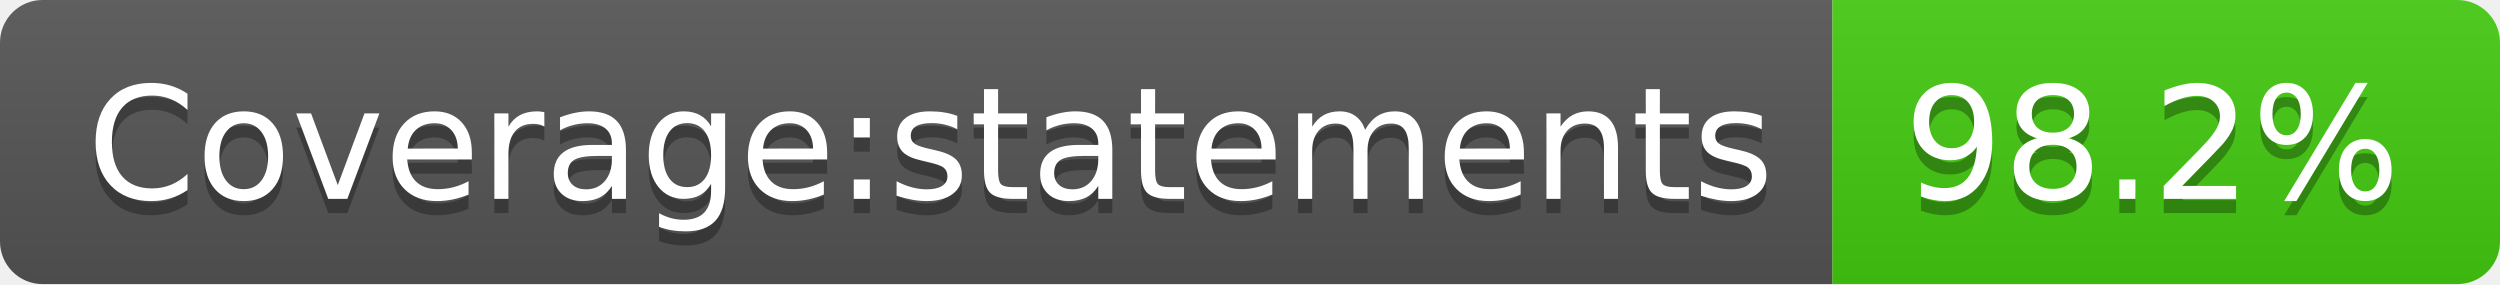
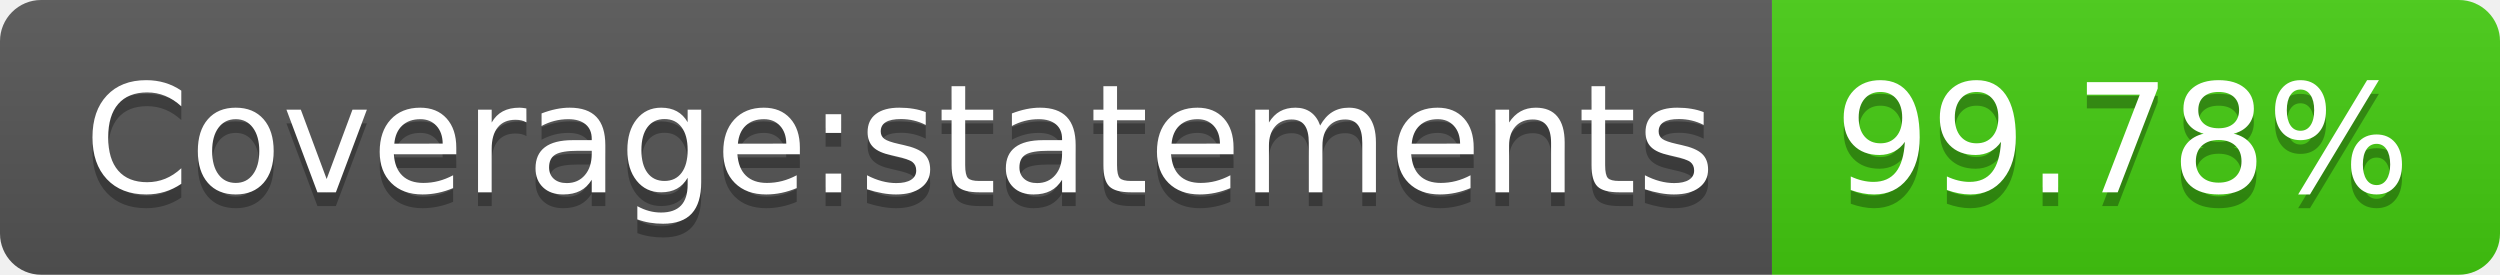
- <svg xmlns="http://www.w3.org/2000/svg" width="176" height="20" role="img" aria-label="Coverage:statements: 98.2%">
+ <svg xmlns="http://www.w3.org/2000/svg" width="182" height="20" role="img" aria-label="Coverage:statements: 99.78%">
  <linearGradient id="s" x2="0" y2="100%">
    <stop offset="0" stop-color="#bbb" stop-opacity=".1" />
    <stop offset="1" stop-opacity=".1" />
  </linearGradient>
  <clipPath id="r">
-     <rect width="176" height="20" rx="3" fill="#fff" />
+     <rect width="182" height="20" rx="3" fill="#fff" />
  </clipPath>
  <g clip-path="url(#r)">
    <rect width="129" height="20" fill="#555" />
-     <rect x="129" width="47" height="20" fill="#4c1" />
-     <rect width="176" height="20" fill="url(#s)" />
+     <rect x="129" width="53" height="20" fill="#4c1" />
+     <rect width="182" height="20" fill="url(#s)" />
  </g>
  <g fill="#fff" text-anchor="middle" font-family="Verdana,Geneva,DejaVu Sans,sans-serif" text-rendering="geometricPrecision" font-size="110">
    <text aria-hidden="true" x="655" y="150" fill="#010101" fill-opacity=".3" transform="scale(.1)" textLength="1190">Coverage:statements</text>
    <text x="655" y="140" transform="scale(.1)" fill="#fff" textLength="1190">Coverage:statements</text>
-     <text aria-hidden="true" x="1515" y="150" fill="#010101" fill-opacity=".3" transform="scale(.1)" textLength="370">98.2%</text>
-     <text x="1515" y="140" transform="scale(.1)" fill="#fff" textLength="370">98.2%</text>
+     <text aria-hidden="true" x="1545" y="150" fill="#010101" fill-opacity=".3" transform="scale(.1)" textLength="430">99.78%</text>
+     <text x="1545" y="140" transform="scale(.1)" fill="#fff" textLength="430">99.78%</text>
  </g>
</svg>
